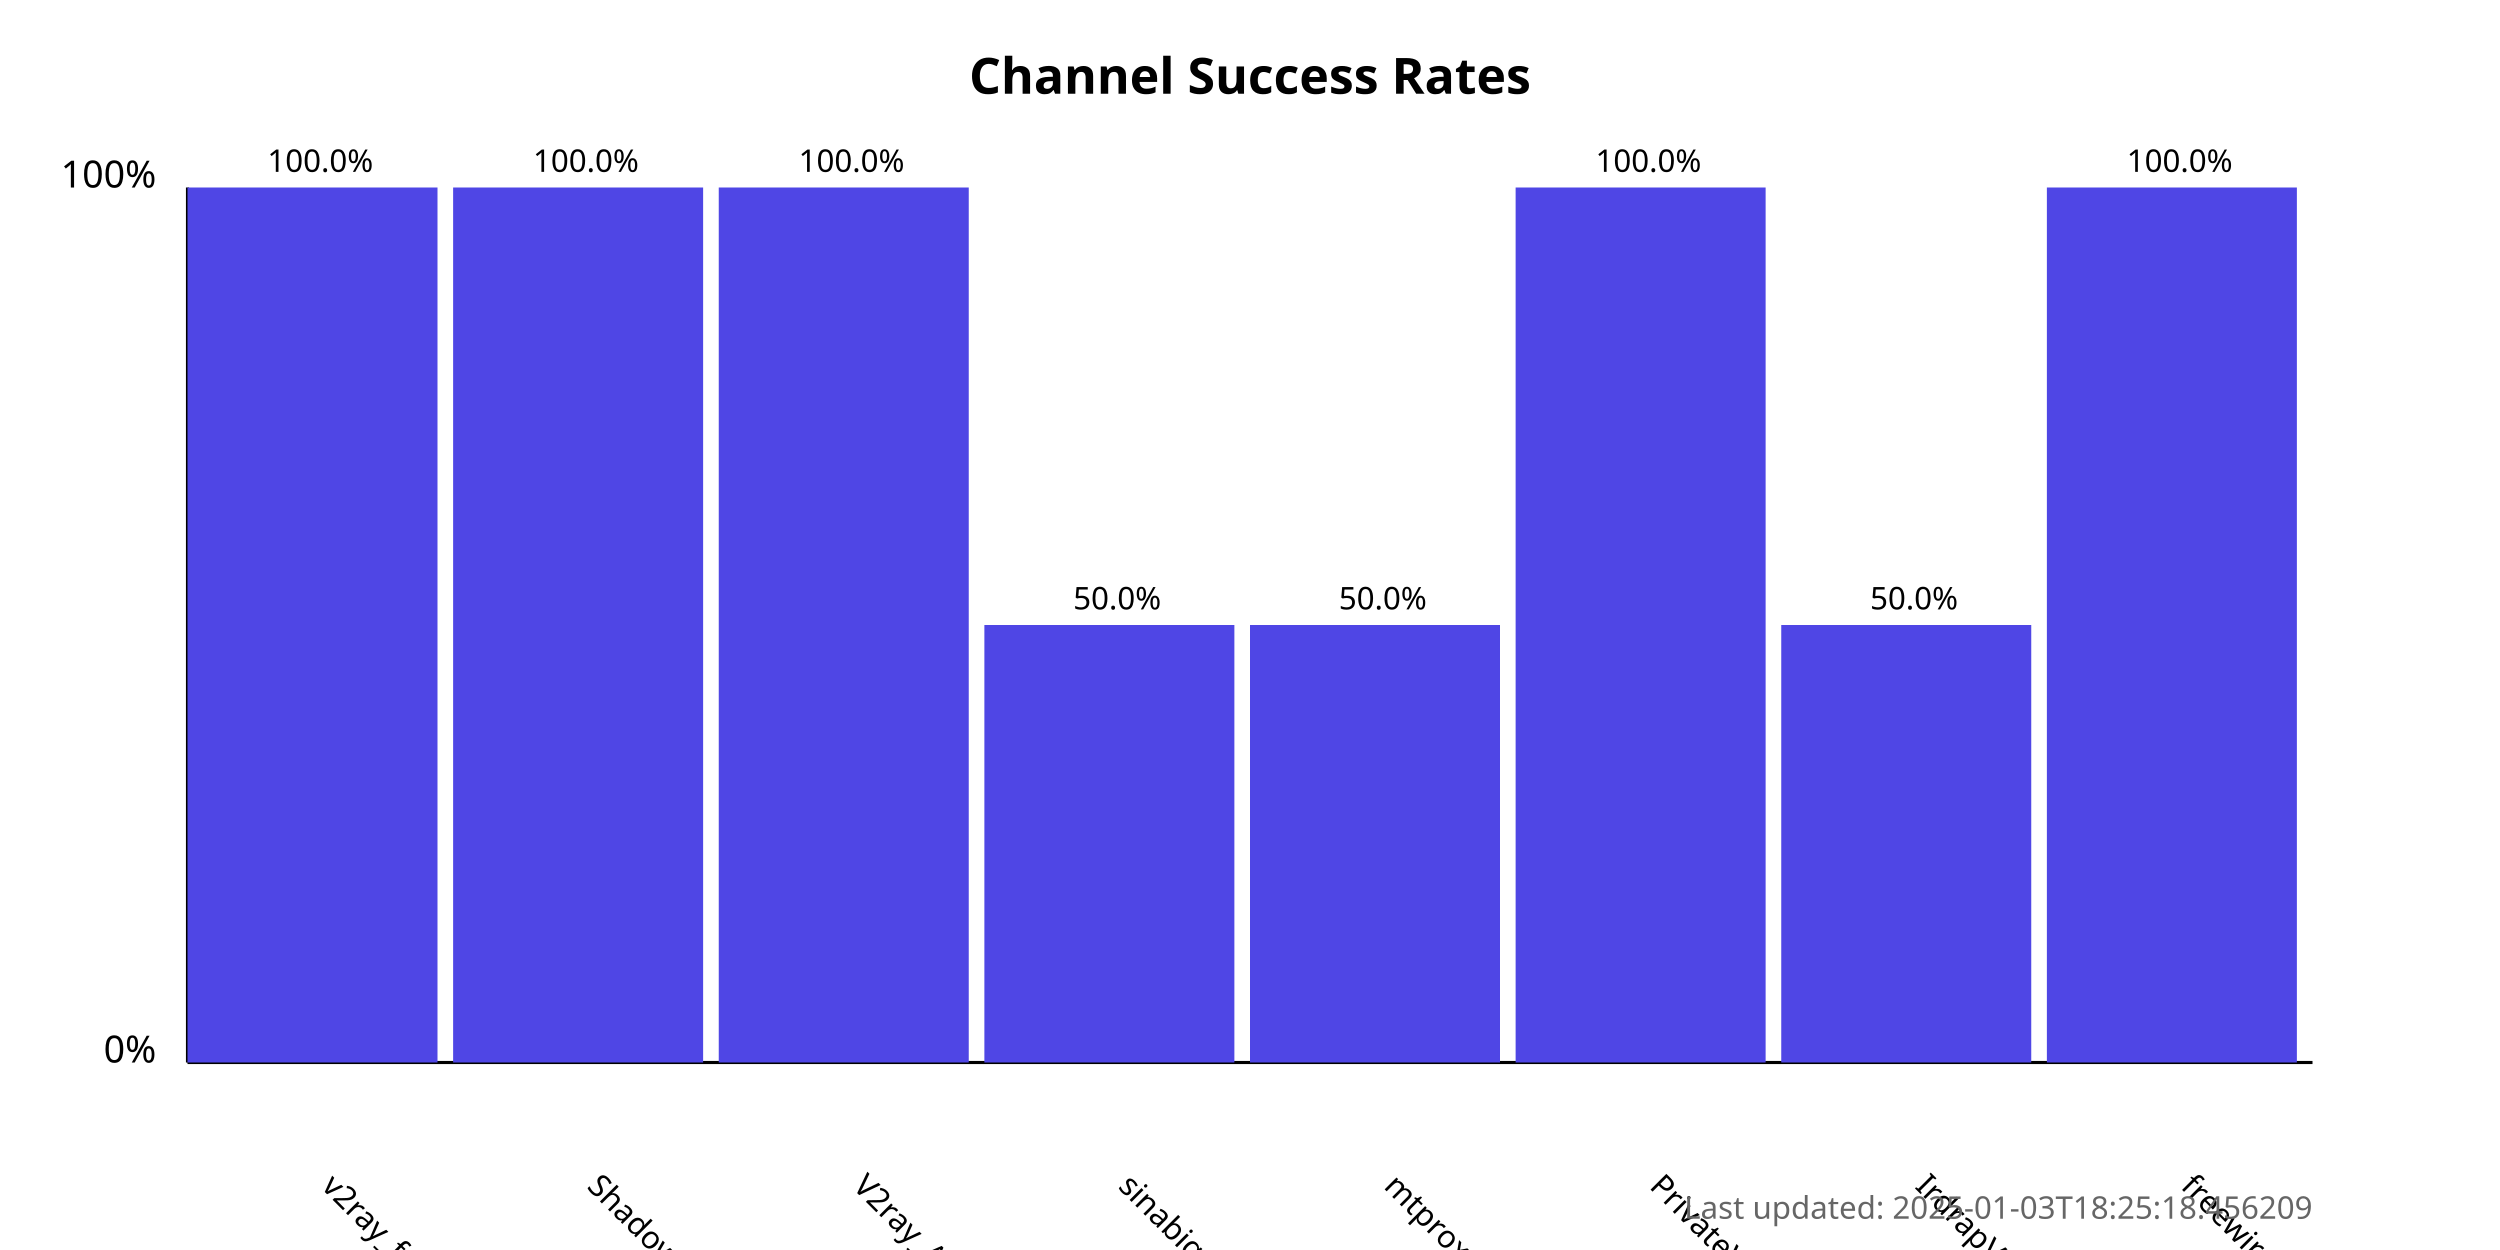
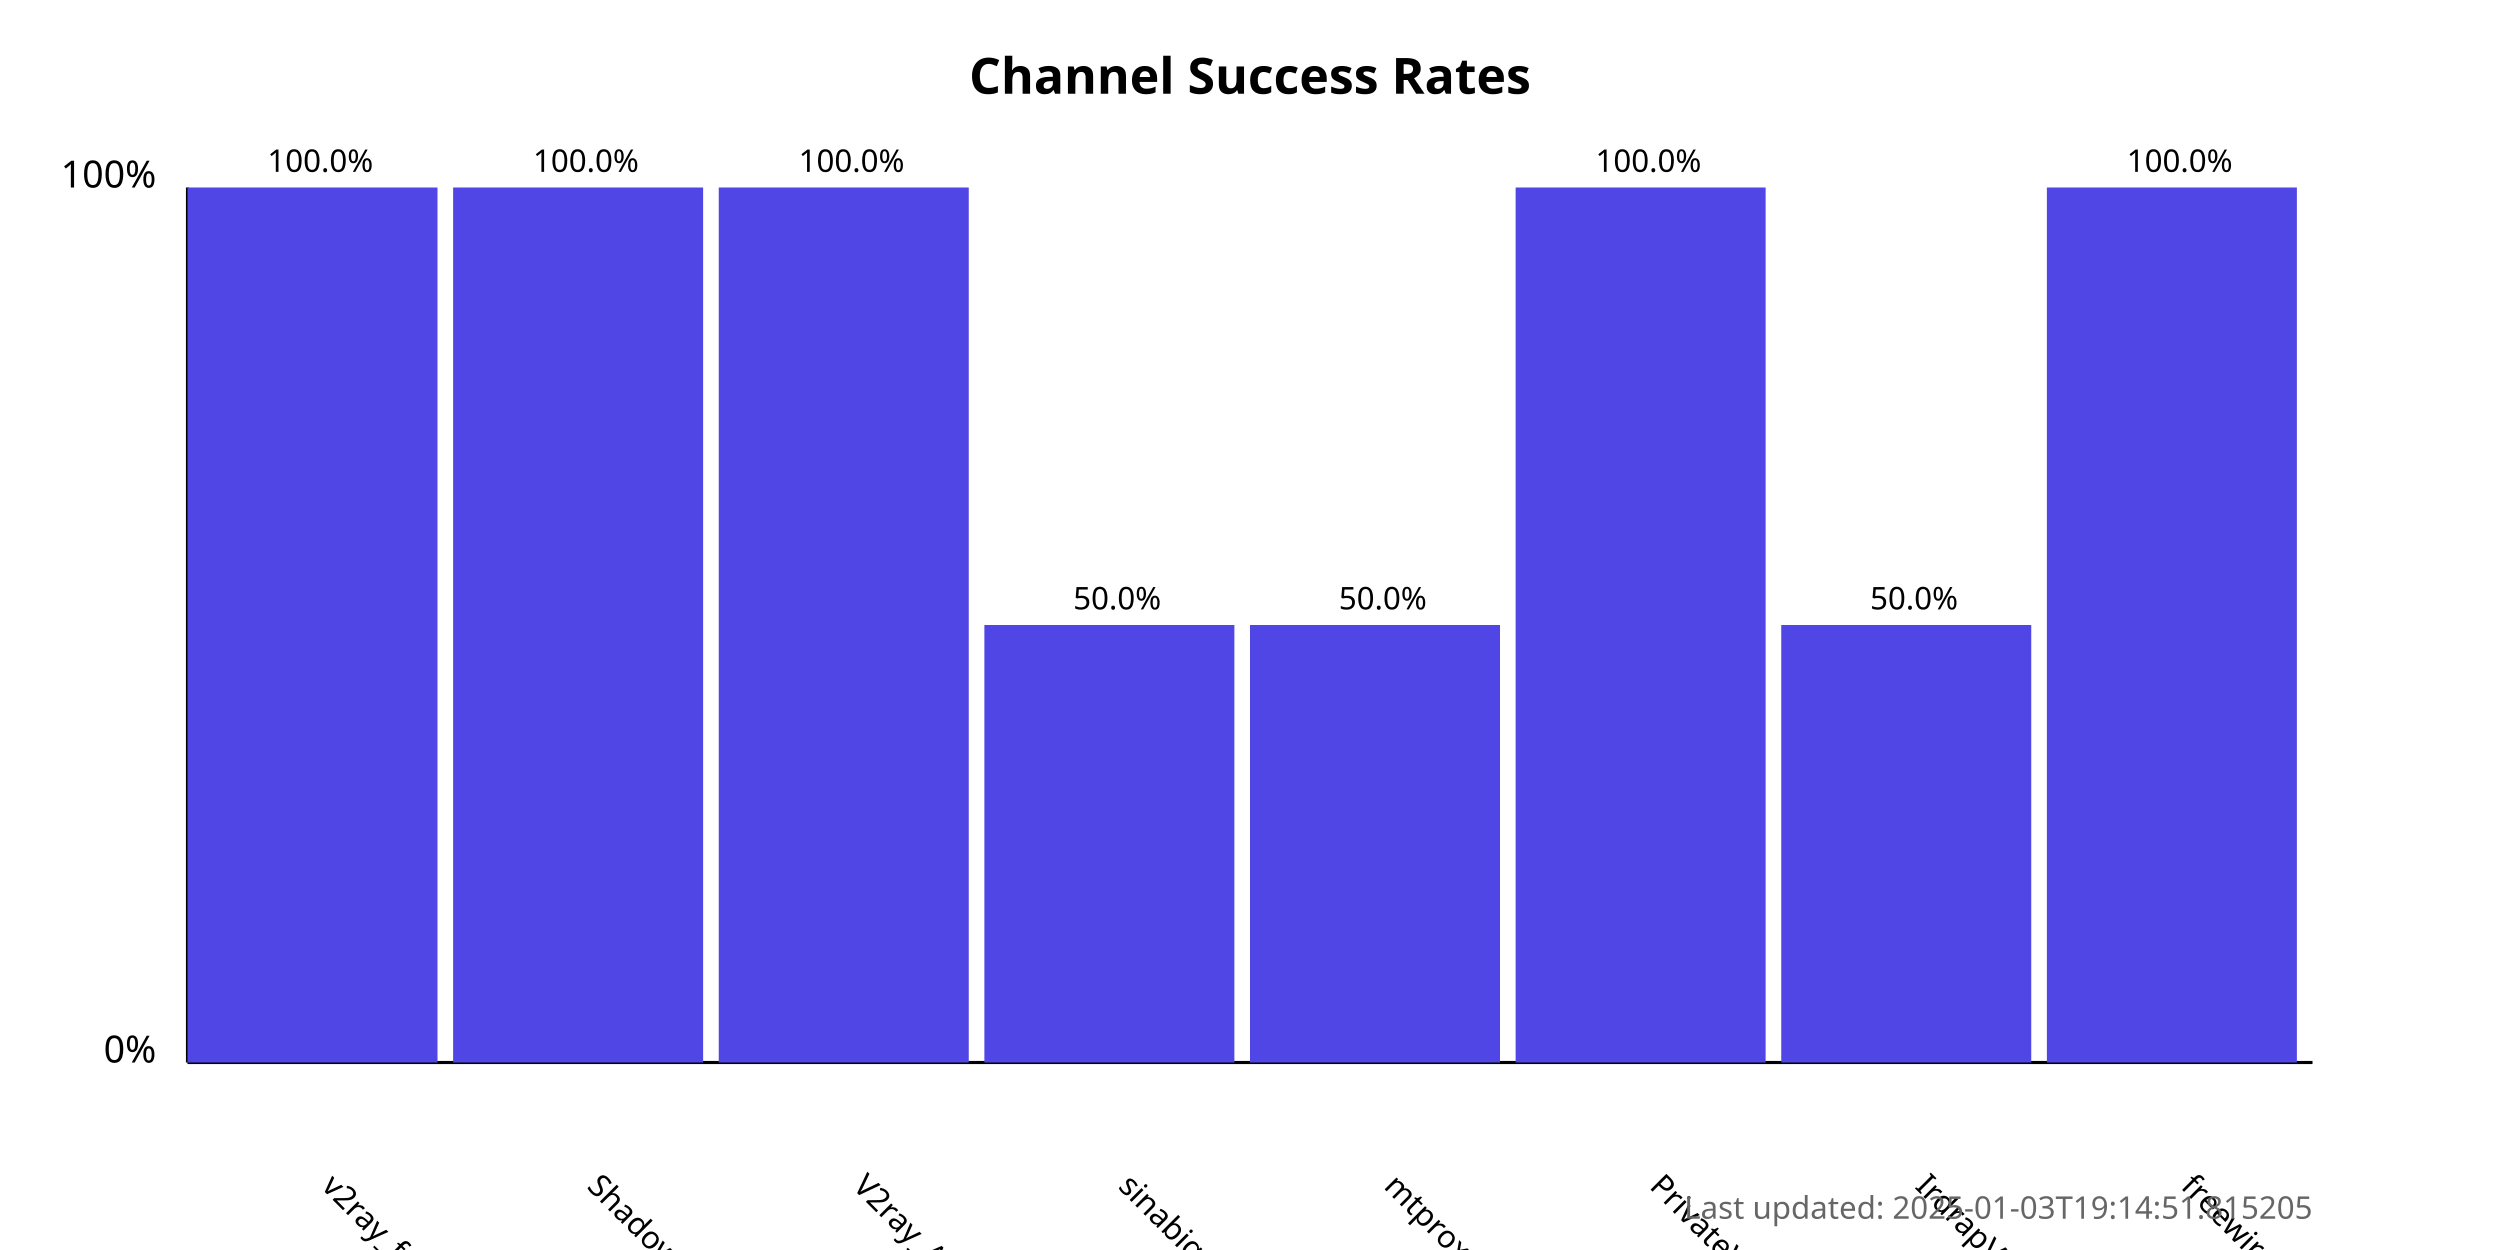
<svg xmlns="http://www.w3.org/2000/svg" width="800" height="400">
  <style>
            .chart-title { font: bold 16px sans-serif; }
            .axis-label { font: 12px sans-serif; }
            .tick-label { font: 10px sans-serif; }
            .bar { fill: #4f46e5; }
            .bar:hover { fill: #6366f1; }
            .timestamp { font: 10px sans-serif; fill: #666; }
        </style>
  <text x="400.0" y="30" text-anchor="middle" class="chart-title">
            Channel Success Rates
        </text>
  <line x1="60" y1="340" x2="60" y2="60" stroke="black" stroke-width="1" />
  <line x1="60" y1="340" x2="740" y2="340" stroke="black" stroke-width="1" />
  <text x="50" y="340" text-anchor="end" class="axis-label">0%</text>
  <text x="50" y="60" text-anchor="end" class="axis-label">100%</text>
  <g>
    <rect x="60" y="60.0" width="80.0" height="280.0" class="bar" />
    <text x="102.5" y="380" transform="rotate(45, 102.5, 380)" text-anchor="start" class="tick-label">
                v2ray_free_conf
            </text>
    <text x="102.5" y="55.0" text-anchor="middle" class="tick-label">
                100.0%
            </text>
  </g>
  <g>
    <rect x="145.0" y="60.0" width="80.0" height="280.0" class="bar" />
    <text x="187.5" y="380" transform="rotate(45, 187.5, 380)" text-anchor="start" class="tick-label">
                ShadowProxy66
            </text>
    <text x="187.5" y="55.0" text-anchor="middle" class="tick-label">
                100.0%
            </text>
  </g>
  <g>
    <rect x="230.0" y="60.0" width="80.0" height="280.0" class="bar" />
    <text x="272.5" y="380" transform="rotate(45, 272.5, 380)" text-anchor="start" class="tick-label">
                V2ray_Alpha
            </text>
    <text x="272.5" y="55.0" text-anchor="middle" class="tick-label">
                100.0%
            </text>
  </g>
  <g>
    <rect x="315.0" y="200.0" width="80.0" height="140.0" class="bar" />
    <text x="357.5" y="380" transform="rotate(45, 357.5, 380)" text-anchor="start" class="tick-label">
                sinabigo
            </text>
    <text x="357.5" y="195.0" text-anchor="middle" class="tick-label">
                50.0%
            </text>
  </g>
  <g>
    <rect x="400.0" y="200.0" width="80.0" height="140.0" class="bar" />
    <text x="442.5" y="380" transform="rotate(45, 442.5, 380)" text-anchor="start" class="tick-label">
                mtproxy_lists
            </text>
    <text x="442.5" y="195.0" text-anchor="middle" class="tick-label">
                50.0%
            </text>
  </g>
  <g>
    <rect x="485.0" y="60.0" width="80.0" height="280.0" class="bar" />
    <text x="527.5" y="380" transform="rotate(45, 527.5, 380)" text-anchor="start" class="tick-label">
                PrivateVPNs
            </text>
    <text x="527.5" y="55.0" text-anchor="middle" class="tick-label">
                100.0%
            </text>
  </g>
  <g>
    <rect x="570.0" y="200.0" width="80.0" height="140.0" class="bar" />
    <text x="612.5" y="380" transform="rotate(45, 612.5, 380)" text-anchor="start" class="tick-label">
                IrdrapVPNnews
            </text>
    <text x="612.5" y="195.0" text-anchor="middle" class="tick-label">
                50.0%
            </text>
  </g>
  <g>
    <rect x="655.0" y="60.0" width="80.0" height="280.0" class="bar" />
    <text x="697.5" y="380" transform="rotate(45, 697.5, 380)" text-anchor="start" class="tick-label">
                freewireguard
            </text>
    <text x="697.5" y="55.0" text-anchor="middle" class="tick-label">
                100.0%
            </text>
  </g>
  <text x="740" y="390" text-anchor="end" class="timestamp">
-             Last updated: 2025-01-03T18:25:18.456209
+             Last updated: 2025-01-03T19:14:51.815205
        </text>
</svg>
